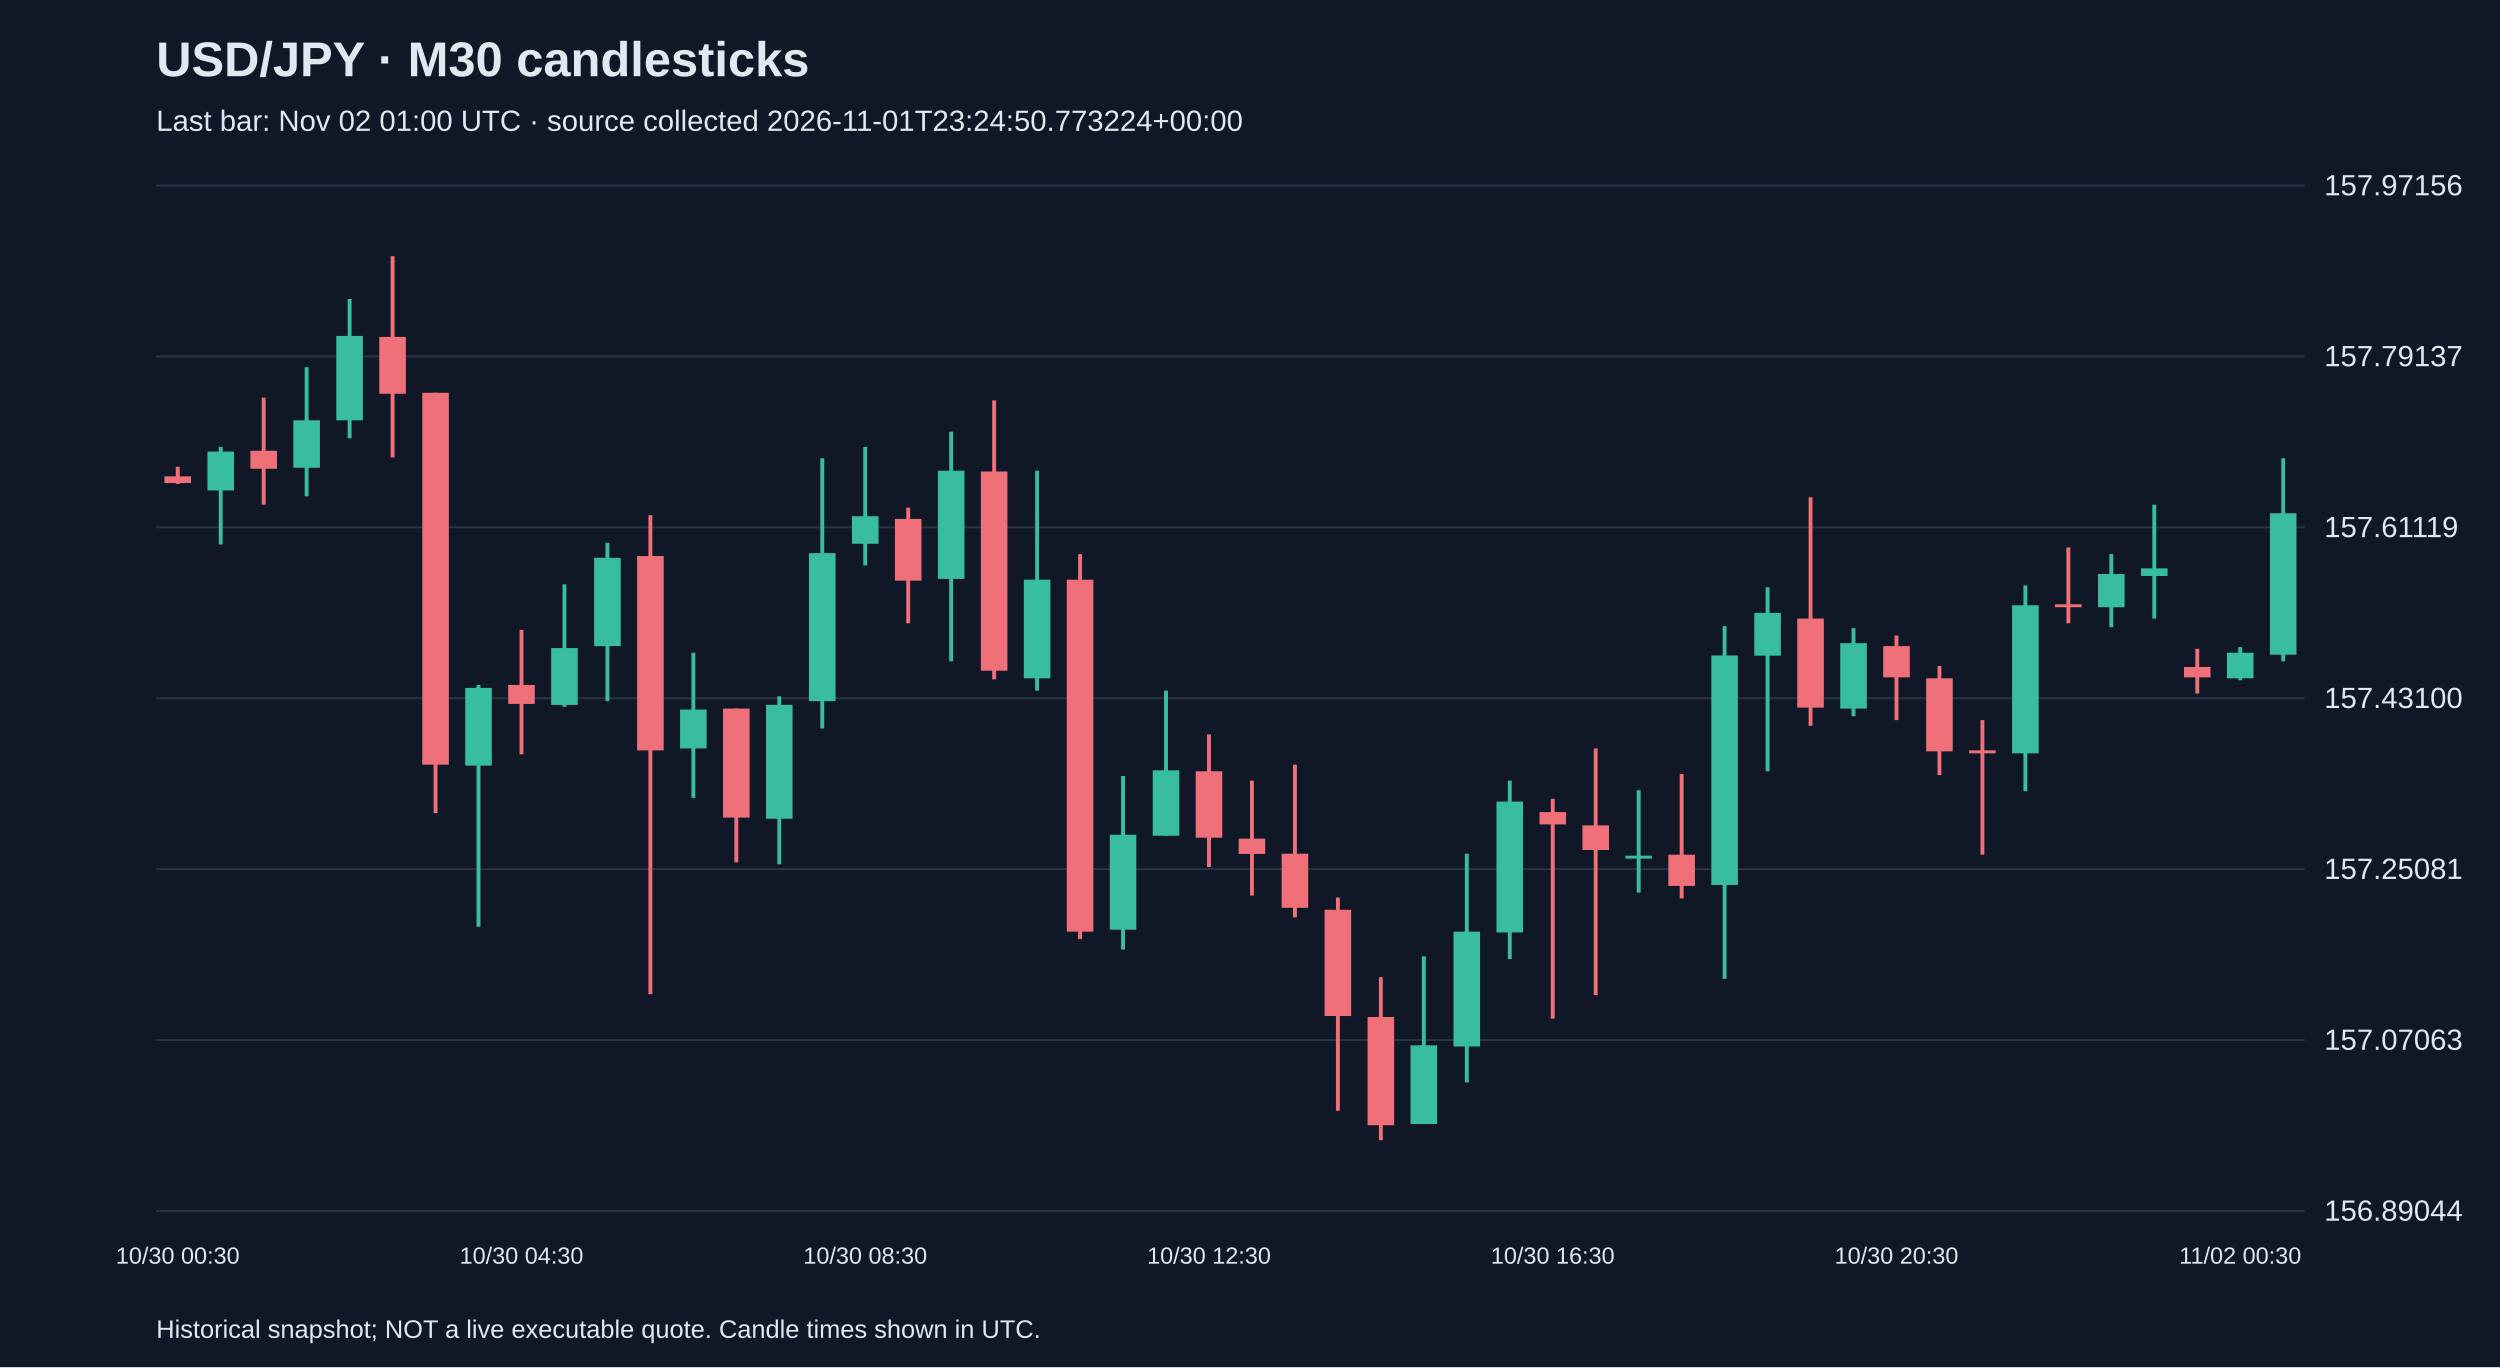
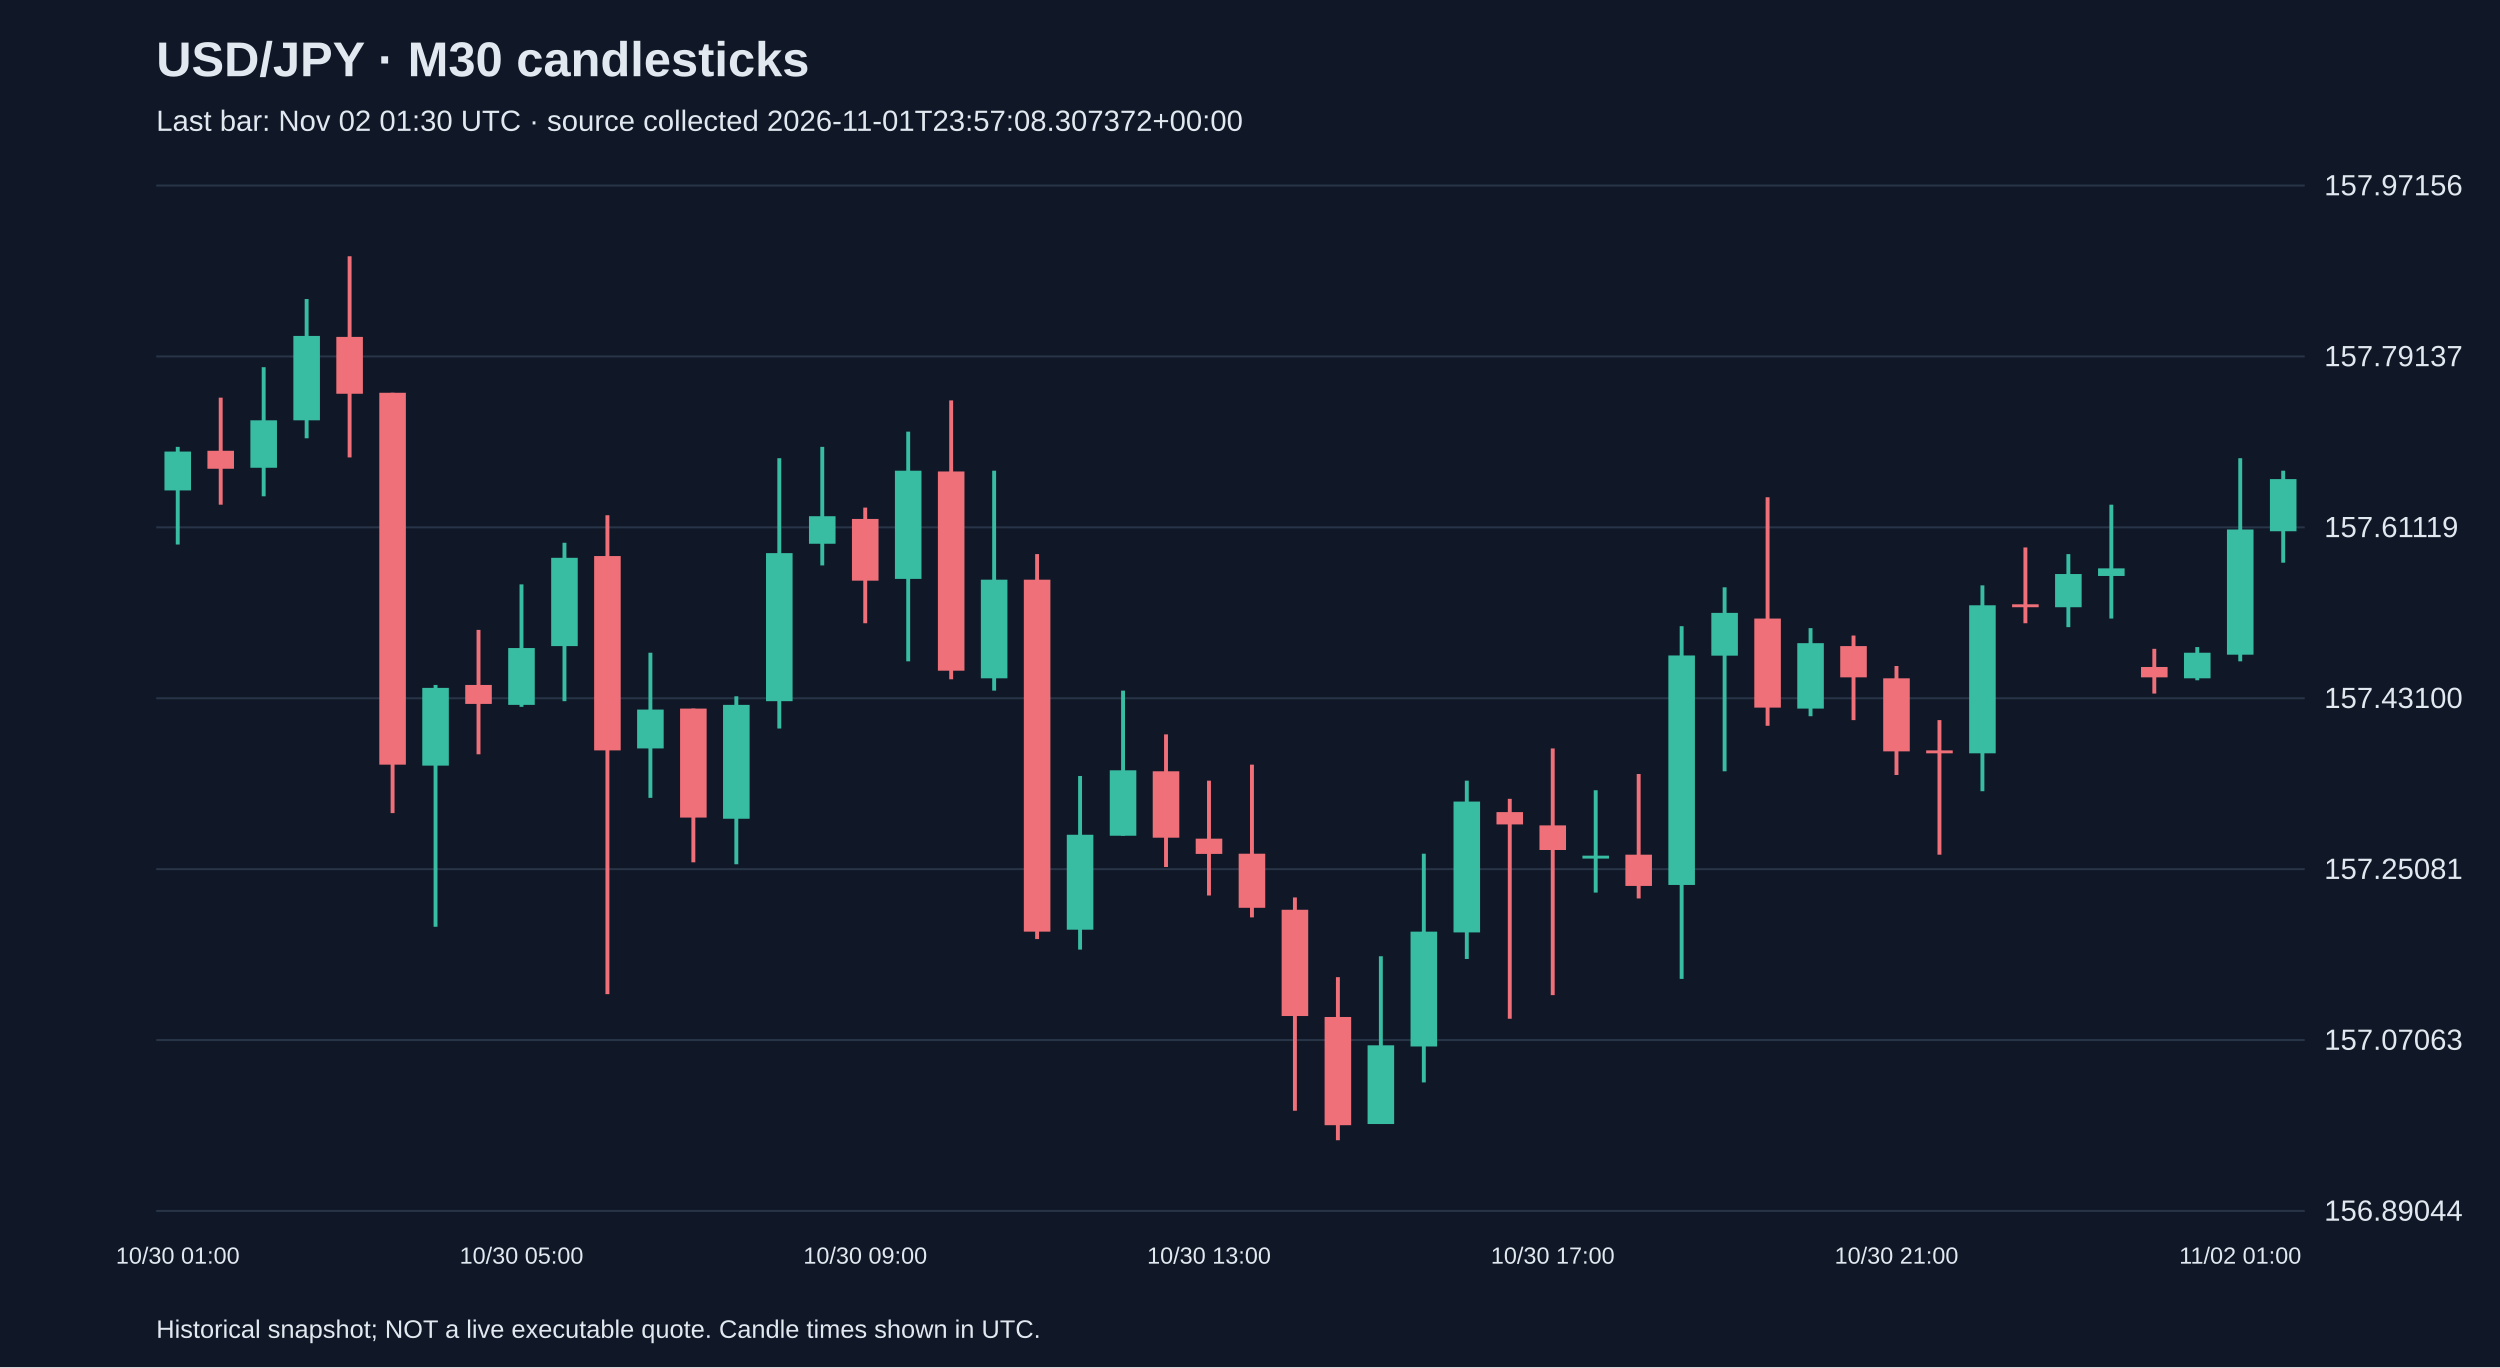
<svg xmlns="http://www.w3.org/2000/svg" viewBox="0 0 1280 700">
  <rect width="100%" height="100%" fill="#101827" />
  <style>text{font-family:Arial,sans-serif;fill:#e2e8f0}</style>
  <text x="80" y="39" font-size="25" font-weight="bold">USD/JPY · M30 candlesticks</text>
-   <text x="80" y="67" font-size="15" fill="#a6b1c5">Last bar: Nov 02 01:00 UTC · source collected 2026-11-01T23:24:50.773224+00:00</text>
+   <text x="80" y="67" font-size="15" fill="#a6b1c5">Last bar: Nov 02 01:30 UTC · source collected 2026-11-01T23:57:08.307372+00:00</text>
  <line x1="80" y1="620.0" x2="1180" y2="620.0" stroke="#283548" />
  <text x="1190" y="625.0" font-size="15">156.89044</text>
  <line x1="80" y1="532.5" x2="1180" y2="532.5" stroke="#283548" />
  <text x="1190" y="537.5" font-size="15">157.07063</text>
  <line x1="80" y1="445.0" x2="1180" y2="445.0" stroke="#283548" />
  <text x="1190" y="450.0" font-size="15">157.25081</text>
  <line x1="80" y1="357.5" x2="1180" y2="357.5" stroke="#283548" />
  <text x="1190" y="362.5" font-size="15">157.43100</text>
  <line x1="80" y1="270.0" x2="1180" y2="270.0" stroke="#283548" />
  <text x="1190" y="275.0" font-size="15">157.61119</text>
  <line x1="80" y1="182.5" x2="1180" y2="182.5" stroke="#283548" />
  <text x="1190" y="187.5" font-size="15">157.79137</text>
  <line x1="80" y1="95.0" x2="1180" y2="95.0" stroke="#283548" />
  <text x="1190" y="100.0" font-size="15">157.97156</text>
-   <line x1="91.0" y1="239.0" x2="91.0" y2="247.8" stroke="#f07079" stroke-width="2" />
-   <rect x="84.2" y="243.9" width="13.6" height="3.4" fill="#f07079" />
-   <text x="91.0" y="647" text-anchor="middle" font-size="12">10/30 00:30</text>
-   <line x1="113.0" y1="228.8" x2="113.0" y2="278.8" stroke="#38bca2" stroke-width="2" />
-   <rect x="106.2" y="231.2" width="13.6" height="19.9" fill="#38bca2" />
-   <line x1="135.0" y1="203.6" x2="135.0" y2="258.4" stroke="#f07079" stroke-width="2" />
-   <rect x="128.2" y="230.8" width="13.6" height="9.2" fill="#f07079" />
-   <line x1="157.0" y1="188.0" x2="157.0" y2="254.1" stroke="#38bca2" stroke-width="2" />
-   <rect x="150.2" y="215.2" width="13.6" height="24.3" fill="#38bca2" />
-   <line x1="179.0" y1="153.1" x2="179.0" y2="224.4" stroke="#38bca2" stroke-width="2" />
-   <rect x="172.2" y="172.0" width="13.6" height="43.2" fill="#38bca2" />
-   <line x1="201.0" y1="131.2" x2="201.0" y2="234.2" stroke="#f07079" stroke-width="2" />
-   <rect x="194.2" y="172.5" width="13.6" height="29.1" fill="#f07079" />
-   <line x1="223.0" y1="201.1" x2="223.0" y2="416.3" stroke="#f07079" stroke-width="2" />
-   <rect x="216.2" y="201.1" width="13.6" height="190.4" fill="#f07079" />
-   <line x1="245.0" y1="350.7" x2="245.0" y2="474.5" stroke="#38bca2" stroke-width="2" />
-   <rect x="238.2" y="352.2" width="13.6" height="39.8" fill="#38bca2" />
-   <line x1="267.0" y1="322.5" x2="267.0" y2="386.2" stroke="#f07079" stroke-width="2" />
-   <rect x="260.2" y="350.7" width="13.6" height="9.7" fill="#f07079" />
-   <text x="267.0" y="647" text-anchor="middle" font-size="12">10/30 04:30</text>
-   <line x1="289.0" y1="299.2" x2="289.0" y2="361.9" stroke="#38bca2" stroke-width="2" />
-   <rect x="282.2" y="331.8" width="13.6" height="29.1" fill="#38bca2" />
-   <line x1="311.0" y1="277.9" x2="311.0" y2="359.0" stroke="#38bca2" stroke-width="2" />
-   <rect x="304.2" y="285.6" width="13.6" height="45.2" fill="#38bca2" />
-   <line x1="333.0" y1="263.8" x2="333.0" y2="509.0" stroke="#f07079" stroke-width="2" />
-   <rect x="326.2" y="284.7" width="13.6" height="99.5" fill="#f07079" />
-   <line x1="355.0" y1="334.2" x2="355.0" y2="408.5" stroke="#38bca2" stroke-width="2" />
-   <rect x="348.2" y="363.3" width="13.6" height="19.9" fill="#38bca2" />
-   <line x1="377.0" y1="362.8" x2="377.0" y2="441.5" stroke="#f07079" stroke-width="2" />
-   <rect x="370.2" y="362.8" width="13.6" height="55.8" fill="#f07079" />
-   <line x1="399.0" y1="356.5" x2="399.0" y2="442.5" stroke="#38bca2" stroke-width="2" />
-   <rect x="392.2" y="360.9" width="13.6" height="58.3" fill="#38bca2" />
-   <line x1="421.0" y1="234.6" x2="421.0" y2="373.0" stroke="#38bca2" stroke-width="2" />
-   <rect x="414.2" y="283.2" width="13.6" height="75.8" fill="#38bca2" />
-   <line x1="443.0" y1="228.8" x2="443.0" y2="289.5" stroke="#38bca2" stroke-width="2" />
-   <rect x="436.2" y="264.3" width="13.6" height="14.1" fill="#38bca2" />
-   <text x="443.0" y="647" text-anchor="middle" font-size="12">10/30 08:30</text>
-   <line x1="465.0" y1="259.9" x2="465.0" y2="319.1" stroke="#f07079" stroke-width="2" />
-   <rect x="458.2" y="265.7" width="13.6" height="31.6" fill="#f07079" />
-   <line x1="487.0" y1="221.0" x2="487.0" y2="338.6" stroke="#38bca2" stroke-width="2" />
-   <rect x="480.2" y="241.0" width="13.6" height="55.4" fill="#38bca2" />
-   <line x1="509.0" y1="205.0" x2="509.0" y2="347.8" stroke="#f07079" stroke-width="2" />
-   <rect x="502.2" y="241.4" width="13.6" height="102.0" fill="#f07079" />
-   <line x1="531.0" y1="241.0" x2="531.0" y2="353.6" stroke="#38bca2" stroke-width="2" />
-   <rect x="524.2" y="296.8" width="13.6" height="50.5" fill="#38bca2" />
-   <line x1="553.0" y1="283.7" x2="553.0" y2="480.8" stroke="#f07079" stroke-width="2" />
-   <rect x="546.2" y="296.8" width="13.6" height="180.2" fill="#f07079" />
-   <line x1="575.0" y1="397.3" x2="575.0" y2="486.2" stroke="#38bca2" stroke-width="2" />
-   <rect x="568.2" y="427.4" width="13.6" height="48.6" fill="#38bca2" />
-   <line x1="597.0" y1="353.6" x2="597.0" y2="427.9" stroke="#38bca2" stroke-width="2" />
-   <rect x="590.2" y="394.4" width="13.6" height="33.5" fill="#38bca2" />
-   <line x1="619.0" y1="376.0" x2="619.0" y2="443.9" stroke="#f07079" stroke-width="2" />
-   <rect x="612.2" y="394.9" width="13.6" height="34.0" fill="#f07079" />
-   <text x="619.0" y="647" text-anchor="middle" font-size="12">10/30 12:30</text>
-   <line x1="641.0" y1="399.7" x2="641.0" y2="458.5" stroke="#f07079" stroke-width="2" />
-   <rect x="634.2" y="429.4" width="13.6" height="7.8" fill="#f07079" />
-   <line x1="663.0" y1="391.5" x2="663.0" y2="469.7" stroke="#f07079" stroke-width="2" />
-   <rect x="656.2" y="437.1" width="13.6" height="27.7" fill="#f07079" />
-   <line x1="685.0" y1="459.5" x2="685.0" y2="568.7" stroke="#f07079" stroke-width="2" />
-   <rect x="678.2" y="465.8" width="13.6" height="54.4" fill="#f07079" />
-   <line x1="707.0" y1="500.3" x2="707.0" y2="583.8" stroke="#f07079" stroke-width="2" />
-   <rect x="700.2" y="520.7" width="13.6" height="55.4" fill="#f07079" />
-   <line x1="729.0" y1="489.6" x2="729.0" y2="575.5" stroke="#38bca2" stroke-width="2" />
-   <rect x="722.2" y="535.2" width="13.6" height="40.3" fill="#38bca2" />
-   <line x1="751.0" y1="437.1" x2="751.0" y2="554.2" stroke="#38bca2" stroke-width="2" />
-   <rect x="744.2" y="477.0" width="13.6" height="58.8" fill="#38bca2" />
-   <line x1="773.0" y1="399.7" x2="773.0" y2="491.0" stroke="#38bca2" stroke-width="2" />
-   <rect x="766.2" y="410.4" width="13.6" height="67.0" fill="#38bca2" />
-   <line x1="795.0" y1="409.0" x2="795.0" y2="521.6" stroke="#f07079" stroke-width="2" />
-   <rect x="788.2" y="415.8" width="13.6" height="6.3" fill="#f07079" />
-   <text x="795.0" y="647" text-anchor="middle" font-size="12">10/30 16:30</text>
-   <line x1="817.0" y1="383.2" x2="817.0" y2="509.5" stroke="#f07079" stroke-width="2" />
-   <rect x="810.2" y="422.6" width="13.6" height="12.6" fill="#f07079" />
-   <line x1="839.0" y1="404.6" x2="839.0" y2="457.0" stroke="#38bca2" stroke-width="2" />
-   <rect x="832.2" y="438.1" width="13.6" height="1.5" fill="#38bca2" />
-   <line x1="861.0" y1="396.3" x2="861.0" y2="460.0" stroke="#f07079" stroke-width="2" />
-   <rect x="854.2" y="437.6" width="13.6" height="16.0" fill="#f07079" />
-   <line x1="883.0" y1="320.6" x2="883.0" y2="501.2" stroke="#38bca2" stroke-width="2" />
-   <rect x="876.2" y="335.6" width="13.6" height="117.5" fill="#38bca2" />
-   <line x1="905.0" y1="300.7" x2="905.0" y2="394.9" stroke="#38bca2" stroke-width="2" />
-   <rect x="898.2" y="313.8" width="13.6" height="21.9" fill="#38bca2" />
-   <line x1="927.0" y1="254.6" x2="927.0" y2="371.6" stroke="#f07079" stroke-width="2" />
-   <rect x="920.2" y="316.7" width="13.6" height="45.6" fill="#f07079" />
-   <line x1="949.0" y1="321.6" x2="949.0" y2="366.7" stroke="#38bca2" stroke-width="2" />
-   <rect x="942.2" y="329.3" width="13.6" height="33.5" fill="#38bca2" />
-   <line x1="971.0" y1="325.4" x2="971.0" y2="368.7" stroke="#f07079" stroke-width="2" />
-   <rect x="964.2" y="330.8" width="13.6" height="16.0" fill="#f07079" />
-   <text x="971.0" y="647" text-anchor="middle" font-size="12">10/30 20:30</text>
-   <line x1="993.0" y1="341.0" x2="993.0" y2="396.8" stroke="#f07079" stroke-width="2" />
-   <rect x="986.2" y="347.3" width="13.6" height="37.4" fill="#f07079" />
-   <line x1="1015.0" y1="368.7" x2="1015.0" y2="437.6" stroke="#f07079" stroke-width="2" />
-   <rect x="1008.2" y="384.2" width="13.6" height="1.5" fill="#f07079" />
-   <line x1="1037.0" y1="299.7" x2="1037.0" y2="405.1" stroke="#38bca2" stroke-width="2" />
-   <rect x="1030.2" y="309.9" width="13.6" height="75.8" fill="#38bca2" />
-   <line x1="1059.0" y1="280.3" x2="1059.0" y2="319.1" stroke="#f07079" stroke-width="2" />
-   <rect x="1052.2" y="309.4" width="13.6" height="1.5" fill="#f07079" />
-   <line x1="1081.0" y1="283.7" x2="1081.0" y2="321.1" stroke="#38bca2" stroke-width="2" />
-   <rect x="1074.2" y="293.9" width="13.6" height="17.0" fill="#38bca2" />
-   <line x1="1103.0" y1="258.4" x2="1103.0" y2="316.7" stroke="#38bca2" stroke-width="2" />
-   <rect x="1096.2" y="291.0" width="13.6" height="3.9" fill="#38bca2" />
-   <line x1="1125.0" y1="332.2" x2="1125.0" y2="355.1" stroke="#f07079" stroke-width="2" />
-   <rect x="1118.2" y="341.5" width="13.6" height="5.3" fill="#f07079" />
-   <line x1="1147.0" y1="331.3" x2="1147.0" y2="348.3" stroke="#38bca2" stroke-width="2" />
-   <rect x="1140.2" y="334.2" width="13.6" height="13.1" fill="#38bca2" />
-   <text x="1147.0" y="647" text-anchor="middle" font-size="12">11/02 00:30</text>
-   <line x1="1169.0" y1="234.6" x2="1169.0" y2="338.6" stroke="#38bca2" stroke-width="2" />
-   <rect x="1162.2" y="262.8" width="13.6" height="72.4" fill="#38bca2" />
+   <line x1="91.0" y1="228.8" x2="91.0" y2="278.8" stroke="#38bca2" stroke-width="2" />
+   <rect x="84.2" y="231.2" width="13.6" height="19.9" fill="#38bca2" />
+   <text x="91.0" y="647" text-anchor="middle" font-size="12">10/30 01:00</text>
+   <line x1="113.0" y1="203.6" x2="113.0" y2="258.4" stroke="#f07079" stroke-width="2" />
+   <rect x="106.2" y="230.8" width="13.6" height="9.2" fill="#f07079" />
+   <line x1="135.0" y1="188.0" x2="135.0" y2="254.1" stroke="#38bca2" stroke-width="2" />
+   <rect x="128.2" y="215.2" width="13.6" height="24.3" fill="#38bca2" />
+   <line x1="157.0" y1="153.1" x2="157.0" y2="224.4" stroke="#38bca2" stroke-width="2" />
+   <rect x="150.2" y="172.0" width="13.6" height="43.2" fill="#38bca2" />
+   <line x1="179.0" y1="131.2" x2="179.0" y2="234.2" stroke="#f07079" stroke-width="2" />
+   <rect x="172.2" y="172.5" width="13.6" height="29.1" fill="#f07079" />
+   <line x1="201.0" y1="201.1" x2="201.0" y2="416.3" stroke="#f07079" stroke-width="2" />
+   <rect x="194.2" y="201.1" width="13.6" height="190.4" fill="#f07079" />
+   <line x1="223.0" y1="350.7" x2="223.0" y2="474.5" stroke="#38bca2" stroke-width="2" />
+   <rect x="216.2" y="352.2" width="13.6" height="39.8" fill="#38bca2" />
+   <line x1="245.0" y1="322.5" x2="245.0" y2="386.2" stroke="#f07079" stroke-width="2" />
+   <rect x="238.2" y="350.7" width="13.6" height="9.7" fill="#f07079" />
+   <line x1="267.0" y1="299.2" x2="267.0" y2="361.9" stroke="#38bca2" stroke-width="2" />
+   <rect x="260.2" y="331.8" width="13.6" height="29.1" fill="#38bca2" />
+   <text x="267.0" y="647" text-anchor="middle" font-size="12">10/30 05:00</text>
+   <line x1="289.0" y1="277.9" x2="289.0" y2="359.0" stroke="#38bca2" stroke-width="2" />
+   <rect x="282.2" y="285.6" width="13.6" height="45.2" fill="#38bca2" />
+   <line x1="311.0" y1="263.8" x2="311.0" y2="509.0" stroke="#f07079" stroke-width="2" />
+   <rect x="304.2" y="284.7" width="13.6" height="99.5" fill="#f07079" />
+   <line x1="333.0" y1="334.2" x2="333.0" y2="408.5" stroke="#38bca2" stroke-width="2" />
+   <rect x="326.2" y="363.3" width="13.6" height="19.9" fill="#38bca2" />
+   <line x1="355.0" y1="362.8" x2="355.0" y2="441.5" stroke="#f07079" stroke-width="2" />
+   <rect x="348.2" y="362.8" width="13.6" height="55.8" fill="#f07079" />
+   <line x1="377.0" y1="356.5" x2="377.0" y2="442.5" stroke="#38bca2" stroke-width="2" />
+   <rect x="370.2" y="360.9" width="13.6" height="58.3" fill="#38bca2" />
+   <line x1="399.0" y1="234.6" x2="399.0" y2="373.0" stroke="#38bca2" stroke-width="2" />
+   <rect x="392.2" y="283.2" width="13.6" height="75.8" fill="#38bca2" />
+   <line x1="421.0" y1="228.8" x2="421.0" y2="289.5" stroke="#38bca2" stroke-width="2" />
+   <rect x="414.2" y="264.3" width="13.6" height="14.1" fill="#38bca2" />
+   <line x1="443.0" y1="259.9" x2="443.0" y2="319.1" stroke="#f07079" stroke-width="2" />
+   <rect x="436.2" y="265.7" width="13.6" height="31.6" fill="#f07079" />
+   <text x="443.0" y="647" text-anchor="middle" font-size="12">10/30 09:00</text>
+   <line x1="465.0" y1="221.0" x2="465.0" y2="338.6" stroke="#38bca2" stroke-width="2" />
+   <rect x="458.2" y="241.0" width="13.6" height="55.4" fill="#38bca2" />
+   <line x1="487.0" y1="205.0" x2="487.0" y2="347.8" stroke="#f07079" stroke-width="2" />
+   <rect x="480.2" y="241.4" width="13.6" height="102.0" fill="#f07079" />
+   <line x1="509.0" y1="241.0" x2="509.0" y2="353.6" stroke="#38bca2" stroke-width="2" />
+   <rect x="502.2" y="296.8" width="13.6" height="50.5" fill="#38bca2" />
+   <line x1="531.0" y1="283.7" x2="531.0" y2="480.8" stroke="#f07079" stroke-width="2" />
+   <rect x="524.2" y="296.8" width="13.6" height="180.2" fill="#f07079" />
+   <line x1="553.0" y1="397.3" x2="553.0" y2="486.2" stroke="#38bca2" stroke-width="2" />
+   <rect x="546.2" y="427.4" width="13.6" height="48.6" fill="#38bca2" />
+   <line x1="575.0" y1="353.6" x2="575.0" y2="427.9" stroke="#38bca2" stroke-width="2" />
+   <rect x="568.2" y="394.4" width="13.6" height="33.5" fill="#38bca2" />
+   <line x1="597.0" y1="376.0" x2="597.0" y2="443.9" stroke="#f07079" stroke-width="2" />
+   <rect x="590.2" y="394.9" width="13.6" height="34.0" fill="#f07079" />
+   <line x1="619.0" y1="399.7" x2="619.0" y2="458.5" stroke="#f07079" stroke-width="2" />
+   <rect x="612.2" y="429.4" width="13.6" height="7.8" fill="#f07079" />
+   <text x="619.0" y="647" text-anchor="middle" font-size="12">10/30 13:00</text>
+   <line x1="641.0" y1="391.5" x2="641.0" y2="469.7" stroke="#f07079" stroke-width="2" />
+   <rect x="634.2" y="437.1" width="13.6" height="27.7" fill="#f07079" />
+   <line x1="663.0" y1="459.5" x2="663.0" y2="568.7" stroke="#f07079" stroke-width="2" />
+   <rect x="656.2" y="465.8" width="13.6" height="54.4" fill="#f07079" />
+   <line x1="685.0" y1="500.3" x2="685.0" y2="583.8" stroke="#f07079" stroke-width="2" />
+   <rect x="678.2" y="520.7" width="13.6" height="55.4" fill="#f07079" />
+   <line x1="707.0" y1="489.6" x2="707.0" y2="575.5" stroke="#38bca2" stroke-width="2" />
+   <rect x="700.2" y="535.2" width="13.6" height="40.3" fill="#38bca2" />
+   <line x1="729.0" y1="437.1" x2="729.0" y2="554.2" stroke="#38bca2" stroke-width="2" />
+   <rect x="722.2" y="477.0" width="13.6" height="58.8" fill="#38bca2" />
+   <line x1="751.0" y1="399.7" x2="751.0" y2="491.0" stroke="#38bca2" stroke-width="2" />
+   <rect x="744.2" y="410.4" width="13.6" height="67.0" fill="#38bca2" />
+   <line x1="773.0" y1="409.0" x2="773.0" y2="521.6" stroke="#f07079" stroke-width="2" />
+   <rect x="766.2" y="415.8" width="13.6" height="6.3" fill="#f07079" />
+   <line x1="795.0" y1="383.2" x2="795.0" y2="509.5" stroke="#f07079" stroke-width="2" />
+   <rect x="788.2" y="422.6" width="13.6" height="12.6" fill="#f07079" />
+   <text x="795.0" y="647" text-anchor="middle" font-size="12">10/30 17:00</text>
+   <line x1="817.0" y1="404.6" x2="817.0" y2="457.0" stroke="#38bca2" stroke-width="2" />
+   <rect x="810.2" y="438.1" width="13.6" height="1.5" fill="#38bca2" />
+   <line x1="839.0" y1="396.3" x2="839.0" y2="460.0" stroke="#f07079" stroke-width="2" />
+   <rect x="832.2" y="437.6" width="13.6" height="16.0" fill="#f07079" />
+   <line x1="861.0" y1="320.6" x2="861.0" y2="501.2" stroke="#38bca2" stroke-width="2" />
+   <rect x="854.2" y="335.6" width="13.6" height="117.5" fill="#38bca2" />
+   <line x1="883.0" y1="300.7" x2="883.0" y2="394.9" stroke="#38bca2" stroke-width="2" />
+   <rect x="876.2" y="313.8" width="13.6" height="21.9" fill="#38bca2" />
+   <line x1="905.0" y1="254.6" x2="905.0" y2="371.6" stroke="#f07079" stroke-width="2" />
+   <rect x="898.2" y="316.7" width="13.6" height="45.6" fill="#f07079" />
+   <line x1="927.0" y1="321.6" x2="927.0" y2="366.7" stroke="#38bca2" stroke-width="2" />
+   <rect x="920.2" y="329.3" width="13.6" height="33.5" fill="#38bca2" />
+   <line x1="949.0" y1="325.4" x2="949.0" y2="368.7" stroke="#f07079" stroke-width="2" />
+   <rect x="942.2" y="330.8" width="13.6" height="16.0" fill="#f07079" />
+   <line x1="971.0" y1="341.0" x2="971.0" y2="396.8" stroke="#f07079" stroke-width="2" />
+   <rect x="964.2" y="347.3" width="13.6" height="37.4" fill="#f07079" />
+   <text x="971.0" y="647" text-anchor="middle" font-size="12">10/30 21:00</text>
+   <line x1="993.0" y1="368.7" x2="993.0" y2="437.6" stroke="#f07079" stroke-width="2" />
+   <rect x="986.2" y="384.2" width="13.6" height="1.5" fill="#f07079" />
+   <line x1="1015.0" y1="299.7" x2="1015.0" y2="405.1" stroke="#38bca2" stroke-width="2" />
+   <rect x="1008.2" y="309.9" width="13.6" height="75.8" fill="#38bca2" />
+   <line x1="1037.0" y1="280.3" x2="1037.0" y2="319.1" stroke="#f07079" stroke-width="2" />
+   <rect x="1030.2" y="309.4" width="13.6" height="1.5" fill="#f07079" />
+   <line x1="1059.0" y1="283.7" x2="1059.0" y2="321.1" stroke="#38bca2" stroke-width="2" />
+   <rect x="1052.2" y="293.9" width="13.6" height="17.0" fill="#38bca2" />
+   <line x1="1081.0" y1="258.4" x2="1081.0" y2="316.7" stroke="#38bca2" stroke-width="2" />
+   <rect x="1074.2" y="291.0" width="13.6" height="3.9" fill="#38bca2" />
+   <line x1="1103.0" y1="332.2" x2="1103.0" y2="355.1" stroke="#f07079" stroke-width="2" />
+   <rect x="1096.2" y="341.5" width="13.6" height="5.3" fill="#f07079" />
+   <line x1="1125.0" y1="331.3" x2="1125.0" y2="348.3" stroke="#38bca2" stroke-width="2" />
+   <rect x="1118.2" y="334.2" width="13.6" height="13.1" fill="#38bca2" />
+   <line x1="1147.0" y1="234.6" x2="1147.0" y2="338.6" stroke="#38bca2" stroke-width="2" />
+   <rect x="1140.2" y="271.1" width="13.6" height="64.1" fill="#38bca2" />
+   <text x="1147.0" y="647" text-anchor="middle" font-size="12">11/02 01:00</text>
+   <line x1="1169.0" y1="241.0" x2="1169.0" y2="288.1" stroke="#38bca2" stroke-width="2" />
+   <rect x="1162.2" y="245.3" width="13.6" height="26.7" fill="#38bca2" />
  <text x="80" y="685" font-size="13">Historical snapshot; NOT a live executable quote. Candle times shown in UTC.</text>
</svg>
